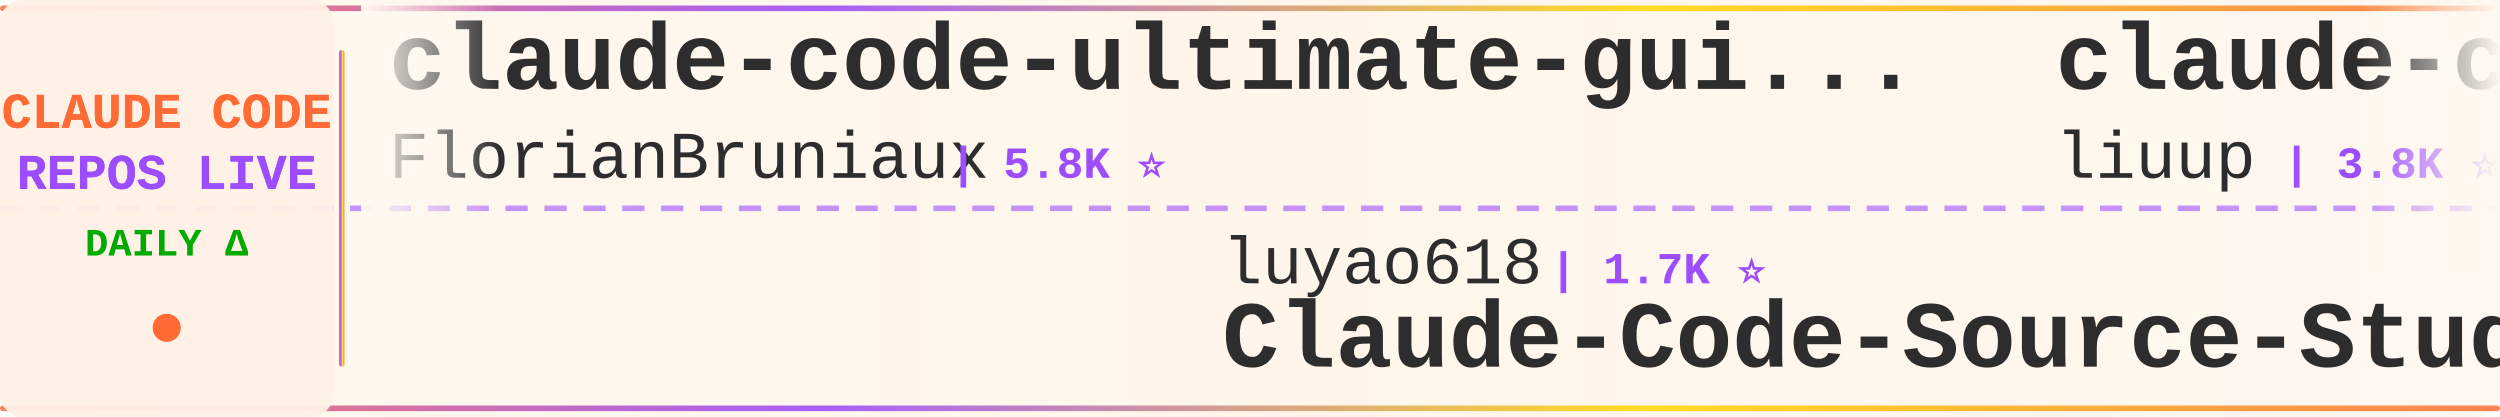
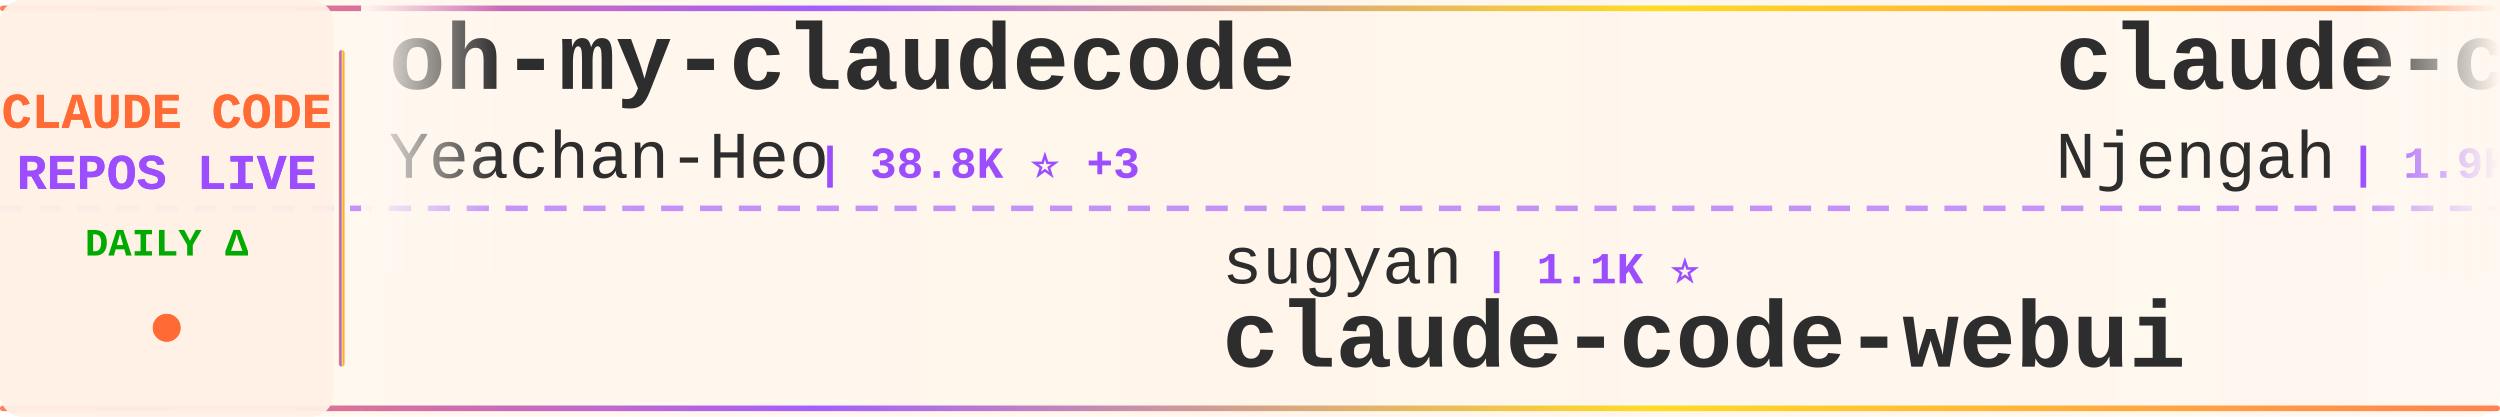
<svg xmlns="http://www.w3.org/2000/svg" width="900" height="150">
  <defs>
    <linearGradient id="tickerBg" x1="0%" y1="0%" x2="100%" y2="0%">
      <stop offset="0%" style="stop-color:#fff8f0;stop-opacity:0.98" />
      <stop offset="50%" style="stop-color:#fff5eb;stop-opacity:1" />
      <stop offset="100%" style="stop-color:#fff8f0;stop-opacity:0.98" />
    </linearGradient>
    <linearGradient id="borderGrad" x1="0%" y1="0%" x2="100%" y2="0%">
      <stop offset="0%" style="stop-color:#FF6B35;stop-opacity:0.85">
        <animate attributeName="stop-opacity" values="0.85;1;0.85" dur="2s" repeatCount="indefinite" />
      </stop>
      <stop offset="33%" style="stop-color:#9C4EFF;stop-opacity:0.9">
        <animate attributeName="stop-opacity" values="0.9;1;0.9" dur="2.2s" repeatCount="indefinite" />
      </stop>
      <stop offset="66%" style="stop-color:#FFD700;stop-opacity:0.85">
        <animate attributeName="stop-opacity" values="0.85;1;0.85" dur="1.8s" repeatCount="indefinite" />
      </stop>
      <stop offset="100%" style="stop-color:#FF6B35;stop-opacity:0.85">
        <animate attributeName="stop-opacity" values="0.85;1;0.85" dur="2s" repeatCount="indefinite" />
      </stop>
    </linearGradient>
    <filter id="textGlow">
      <feGaussianBlur stdDeviation="0.15" result="coloredBlur" />
      <feMerge>
        <feMergeNode in="coloredBlur" />
        <feMergeNode in="SourceGraphic" />
      </feMerge>
    </filter>
    <filter id="metricGlow">
      <feGaussianBlur stdDeviation="0.2" result="coloredBlur" />
      <feMerge>
        <feMergeNode in="coloredBlur" />
        <feMergeNode in="SourceGraphic" />
      </feMerge>
    </filter>
    <linearGradient id="leftFade" x1="0%" y1="0%" x2="100%" y2="0%">
      <stop offset="0%" style="stop-color:#fff8f0;stop-opacity:1" />
      <stop offset="100%" style="stop-color:#fff8f0;stop-opacity:0" />
    </linearGradient>
    <linearGradient id="rightFade" x1="0%" y1="0%" x2="100%" y2="0%">
      <stop offset="0%" style="stop-color:#fff8f0;stop-opacity:0" />
      <stop offset="100%" style="stop-color:#fff8f0;stop-opacity:1" />
    </linearGradient>
  </defs>
  <rect width="900" height="150" fill="url(#tickerBg)" rx="8" />
  <rect x="0" y="2" width="900" height="2" fill="url(#borderGrad)" rx="1" />
  <rect x="0" y="146" width="900" height="2" fill="url(#borderGrad)" rx="1" />
  <line x1="0" y1="75" x2="900" y2="75" stroke="#9C4EFF" stroke-width="2" stroke-dasharray="8 6" opacity="0.6" />
  <rect x="0" y="0" width="120" height="150" fill="#fff0e6" opacity="0.95" rx="8" />
  <text x="60" y="46" font-family="'Courier New', monospace" font-size="18" font-weight="bold" fill="#FF6B35" text-anchor="middle" filter="url(#textGlow)">
    CLAUDE CODE
  </text>
  <text x="60" y="68" font-family="'Courier New', monospace" font-size="18" font-weight="bold" fill="#9C4EFF" text-anchor="middle" filter="url(#textGlow)">
    REPOS LIVE
  </text>
  <text x="60" y="92" font-family="'Courier New', monospace" font-size="14" font-weight="bold" fill="#00aa00" text-anchor="middle">
    DAILY Δ
  </text>
  <circle cx="60" cy="118" r="5" fill="#FF6B35" filter="url(#metricGlow)">
    <animate attributeName="r" values="4;6;4" dur="1.5s" repeatCount="indefinite" />
    <animate attributeName="opacity" values="0.6;1;0.6" dur="1.5s" repeatCount="indefinite" />
  </circle>
  <rect x="122" y="18" width="2" height="114" fill="url(#borderGrad)" rx="1" />
  <clipPath id="tickerClip">
    <rect x="130" y="0" width="770" height="150" />
  </clipPath>
  <g clip-path="url(#tickerClip)">
    <g id="tickerItems">
      <animateTransform attributeName="transform" attributeType="XML" type="translate" from="0 0" to="-3000 0" dur="54s" repeatCount="indefinite" />
      <g transform="translate(0, 0)">
-         <text x="140" y="32" font-family="'Courier New', monospace" font-size="34" font-weight="bold" fill="#2d2d2d">claude-code-ultimate-gui...</text>
-         <text x="140" y="64" font-family="'Courier New', monospace" font-size="24" font-weight="normal" fill="#2d2d2d" opacity="1.0">FlorianBruniaux</text>
-         <text x="342" y="64" font-family="'Courier New', monospace" font-size="16" font-weight="bold" fill="#9C4EFF"> | 5.8K ⭐</text>
+         <text x="140" y="32" font-family="'Courier New', monospace" font-size="34" font-weight="bold" fill="#2d2d2d">oh-my-claudecode</text>
+         <text x="140" y="64" font-family="'Courier New', monospace" font-size="24" font-weight="normal" fill="#2d2d2d" opacity="1.0">Yeachan-Heo</text>
+         <text x="294" y="64" font-family="'Courier New', monospace" font-size="16" font-weight="bold" fill="#9C4EFF"> | 38.8K ⭐ +3</text>
      </g>
      <g transform="translate(300, 0)">
-         <text x="140" y="102" font-family="'Courier New', monospace" font-size="24" font-weight="normal" fill="#2d2d2d" opacity="1.0">luyao618</text>
-         <text x="258" y="102" font-family="'Courier New', monospace" font-size="16" font-weight="bold" fill="#9C4EFF"> | 1.7K ⭐</text>
-         <text x="140" y="132" font-family="'Courier New', monospace" font-size="34" font-weight="bold" fill="#2d2d2d">Claude-Code-Source-Study</text>
+         <text x="140" y="102" font-family="'Courier New', monospace" font-size="24" font-weight="normal" fill="#2d2d2d" opacity="1.0">sugyan</text>
+         <text x="234" y="102" font-family="'Courier New', monospace" font-size="16" font-weight="bold" fill="#9C4EFF"> | 1.1K ⭐</text>
+         <text x="140" y="132" font-family="'Courier New', monospace" font-size="34" font-weight="bold" fill="#2d2d2d">claude-code-webui</text>
      </g>
      <g transform="translate(600, 0)">
-         <text x="140" y="32" font-family="'Courier New', monospace" font-size="34" font-weight="bold" fill="#2d2d2d">claude-code-analysis</text>
-         <text x="140" y="64" font-family="'Courier New', monospace" font-size="24" font-weight="normal" fill="#2d2d2d" opacity="1.0">liuup</text>
-         <text x="222" y="64" font-family="'Courier New', monospace" font-size="16" font-weight="bold" fill="#9C4EFF"> | 3.8K ⭐ +5</text>
+         <text x="140" y="32" font-family="'Courier New', monospace" font-size="34" font-weight="bold" fill="#2d2d2d">claude-code-cheat-sheet</text>
+         <text x="140" y="64" font-family="'Courier New', monospace" font-size="24" font-weight="normal" fill="#2d2d2d" opacity="1.0">Njengah</text>
+         <text x="246" y="64" font-family="'Courier New', monospace" font-size="16" font-weight="bold" fill="#9C4EFF"> | 1.9K ⭐</text>
      </g>
      <g transform="translate(900, 0)">
-         <text x="140" y="102" font-family="'Courier New', monospace" font-size="24" font-weight="normal" fill="#2d2d2d" opacity="1.0">ghuntley</text>
-         <text x="258" y="102" font-family="'Courier New', monospace" font-size="16" font-weight="bold" fill="#9C4EFF"> | 990 ⭐</text>
-         <text x="140" y="132" font-family="'Courier New', monospace" font-size="34" font-weight="bold" fill="#2d2d2d">claude-code-source-code-...</text>
+         <text x="140" y="102" font-family="'Courier New', monospace" font-size="24" font-weight="normal" fill="#2d2d2d" opacity="1.0">zebbern</text>
+         <text x="246" y="102" font-family="'Courier New', monospace" font-size="16" font-weight="bold" fill="#9C4EFF"> | 4.6K ⭐ +1</text>
+         <text x="140" y="132" font-family="'Courier New', monospace" font-size="34" font-weight="bold" fill="#2d2d2d">claude-code-guide</text>
      </g>
      <g transform="translate(1200, 0)">
-         <text x="140" y="32" font-family="'Courier New', monospace" font-size="34" font-weight="bold" fill="#2d2d2d">system_prompts_leaks</text>
-         <text x="140" y="64" font-family="'Courier New', monospace" font-size="24" font-weight="normal" fill="#2d2d2d" opacity="1.0">asgeirtj</text>
-         <text x="258" y="64" font-family="'Courier New', monospace" font-size="16" font-weight="bold" fill="#9C4EFF"> | 63.4K ⭐ +5</text>
+         <text x="140" y="32" font-family="'Courier New', monospace" font-size="34" font-weight="bold" fill="#2d2d2d">claude-code-harness</text>
+         <text x="140" y="64" font-family="'Courier New', monospace" font-size="24" font-weight="normal" fill="#2d2d2d" opacity="1.0">Chachamaru127</text>
+         <text x="318" y="64" font-family="'Courier New', monospace" font-size="16" font-weight="bold" fill="#9C4EFF"> | 3.1K ⭐</text>
      </g>
      <g transform="translate(1500, 0)">
-         <text x="140" y="102" font-family="'Courier New', monospace" font-size="24" font-weight="normal" fill="#2d2d2d" opacity="1.0">Yuyz0112</text>
-         <text x="258" y="102" font-family="'Courier New', monospace" font-size="16" font-weight="bold" fill="#9C4EFF"> | 2.4K ⭐</text>
-         <text x="140" y="132" font-family="'Courier New', monospace" font-size="34" font-weight="bold" fill="#2d2d2d">claude-code-reverse</text>
+         <text x="140" y="102" font-family="'Courier New', monospace" font-size="24" font-weight="normal" fill="#2d2d2d" opacity="1.0">SeemSeam</text>
+         <text x="258" y="102" font-family="'Courier New', monospace" font-size="16" font-weight="bold" fill="#9C4EFF"> | 3.4K ⭐</text>
+         <text x="140" y="132" font-family="'Courier New', monospace" font-size="34" font-weight="bold" fill="#2d2d2d">claude_codex_bridge</text>
      </g>
      <g transform="translate(1800, 0)">
-         <text x="140" y="32" font-family="'Courier New', monospace" font-size="34" font-weight="bold" fill="#2d2d2d">claude-code-telegram</text>
-         <text x="140" y="64" font-family="'Courier New', monospace" font-size="24" font-weight="normal" fill="#2d2d2d" opacity="1.0">RichardAtCT</text>
-         <text x="294" y="64" font-family="'Courier New', monospace" font-size="16" font-weight="bold" fill="#9C4EFF"> | 2.8K ⭐</text>
+         <text x="140" y="32" font-family="'Courier New', monospace" font-size="34" font-weight="bold" fill="#2d2d2d">claude-code-transcripts</text>
+         <text x="140" y="64" font-family="'Courier New', monospace" font-size="24" font-weight="normal" fill="#2d2d2d" opacity="1.0">simonw</text>
+         <text x="234" y="64" font-family="'Courier New', monospace" font-size="16" font-weight="bold" fill="#9C4EFF"> | 1.7K ⭐</text>
      </g>
      <g transform="translate(2100, 0)">
-         <text x="140" y="102" font-family="'Courier New', monospace" font-size="24" font-weight="normal" fill="#2d2d2d" opacity="1.0">Windy3f3f3f3f</text>
-         <text x="318" y="102" font-family="'Courier New', monospace" font-size="16" font-weight="bold" fill="#9C4EFF"> | 3.5K ⭐ +2</text>
-         <text x="140" y="132" font-family="'Courier New', monospace" font-size="34" font-weight="bold" fill="#2d2d2d">how-claude-code-works</text>
+         <text x="140" y="102" font-family="'Courier New', monospace" font-size="24" font-weight="normal" fill="#2d2d2d" opacity="1.0">shareAI-lab</text>
+         <text x="294" y="102" font-family="'Courier New', monospace" font-size="16" font-weight="bold" fill="#9C4EFF"> | 75.1K ⭐ +16</text>
+         <text x="140" y="132" font-family="'Courier New', monospace" font-size="34" font-weight="bold" fill="#2d2d2d">learn-claude-code</text>
      </g>
      <g transform="translate(2400, 0)">
-         <text x="140" y="32" font-family="'Courier New', monospace" font-size="34" font-weight="bold" fill="#2d2d2d">claude-code-source</text>
-         <text x="140" y="64" font-family="'Courier New', monospace" font-size="24" font-weight="normal" fill="#2d2d2d" opacity="1.0">hangsman</text>
-         <text x="258" y="64" font-family="'Courier New', monospace" font-size="16" font-weight="bold" fill="#9C4EFF"> | 790 ⭐</text>
+         <text x="140" y="32" font-family="'Courier New', monospace" font-size="34" font-weight="bold" fill="#2d2d2d">claude-code-security-rev...</text>
+         <text x="140" y="64" font-family="'Courier New', monospace" font-size="24" font-weight="normal" fill="#2d2d2d" opacity="1.0">anthropics</text>
+         <text x="282" y="64" font-family="'Courier New', monospace" font-size="16" font-weight="bold" fill="#9C4EFF"> | 6.0K ⭐ +2</text>
      </g>
      <g transform="translate(2700, 0)">
-         <text x="140" y="102" font-family="'Courier New', monospace" font-size="24" font-weight="normal" fill="#2d2d2d" opacity="1.0">Alishahryar1</text>
-         <text x="306" y="102" font-family="'Courier New', monospace" font-size="16" font-weight="bold" fill="#9C4EFF"> | 48.3K ⭐ +137</text>
-         <text x="140" y="132" font-family="'Courier New', monospace" font-size="34" font-weight="bold" fill="#2d2d2d">free-claude-code</text>
+         <text x="140" y="102" font-family="'Courier New', monospace" font-size="24" font-weight="normal" fill="#2d2d2d" opacity="1.0">Pimzino</text>
+         <text x="246" y="102" font-family="'Courier New', monospace" font-size="16" font-weight="bold" fill="#9C4EFF"> | 3.9K ⭐</text>
+         <text x="140" y="132" font-family="'Courier New', monospace" font-size="34" font-weight="bold" fill="#2d2d2d">claude-code-spec-workflo...</text>
      </g>
      <g transform="translate(3000, 0)">
-         <text x="140" y="32" font-family="'Courier New', monospace" font-size="34" font-weight="bold" fill="#2d2d2d">claude-code-ultimate-gui...</text>
-         <text x="140" y="64" font-family="'Courier New', monospace" font-size="24" font-weight="normal" fill="#2d2d2d" opacity="1.0">FlorianBruniaux</text>
-         <text x="342" y="64" font-family="'Courier New', monospace" font-size="16" font-weight="bold" fill="#9C4EFF"> | 5.8K ⭐</text>
+         <text x="140" y="32" font-family="'Courier New', monospace" font-size="34" font-weight="bold" fill="#2d2d2d">oh-my-claudecode</text>
+         <text x="140" y="64" font-family="'Courier New', monospace" font-size="24" font-weight="normal" fill="#2d2d2d" opacity="1.0">Yeachan-Heo</text>
+         <text x="294" y="64" font-family="'Courier New', monospace" font-size="16" font-weight="bold" fill="#9C4EFF"> | 38.8K ⭐ +3</text>
      </g>
      <g transform="translate(3300, 0)">
-         <text x="140" y="102" font-family="'Courier New', monospace" font-size="24" font-weight="normal" fill="#2d2d2d" opacity="1.0">luyao618</text>
-         <text x="258" y="102" font-family="'Courier New', monospace" font-size="16" font-weight="bold" fill="#9C4EFF"> | 1.7K ⭐</text>
-         <text x="140" y="132" font-family="'Courier New', monospace" font-size="34" font-weight="bold" fill="#2d2d2d">Claude-Code-Source-Study</text>
+         <text x="140" y="102" font-family="'Courier New', monospace" font-size="24" font-weight="normal" fill="#2d2d2d" opacity="1.0">sugyan</text>
+         <text x="234" y="102" font-family="'Courier New', monospace" font-size="16" font-weight="bold" fill="#9C4EFF"> | 1.1K ⭐</text>
+         <text x="140" y="132" font-family="'Courier New', monospace" font-size="34" font-weight="bold" fill="#2d2d2d">claude-code-webui</text>
      </g>
      <g transform="translate(3600, 0)">
-         <text x="140" y="32" font-family="'Courier New', monospace" font-size="34" font-weight="bold" fill="#2d2d2d">claude-code-analysis</text>
-         <text x="140" y="64" font-family="'Courier New', monospace" font-size="24" font-weight="normal" fill="#2d2d2d" opacity="1.0">liuup</text>
-         <text x="222" y="64" font-family="'Courier New', monospace" font-size="16" font-weight="bold" fill="#9C4EFF"> | 3.8K ⭐ +5</text>
+         <text x="140" y="32" font-family="'Courier New', monospace" font-size="34" font-weight="bold" fill="#2d2d2d">claude-code-cheat-sheet</text>
+         <text x="140" y="64" font-family="'Courier New', monospace" font-size="24" font-weight="normal" fill="#2d2d2d" opacity="1.0">Njengah</text>
+         <text x="246" y="64" font-family="'Courier New', monospace" font-size="16" font-weight="bold" fill="#9C4EFF"> | 1.9K ⭐</text>
      </g>
      <g transform="translate(3900, 0)">
-         <text x="140" y="102" font-family="'Courier New', monospace" font-size="24" font-weight="normal" fill="#2d2d2d" opacity="1.0">ghuntley</text>
-         <text x="258" y="102" font-family="'Courier New', monospace" font-size="16" font-weight="bold" fill="#9C4EFF"> | 990 ⭐</text>
-         <text x="140" y="132" font-family="'Courier New', monospace" font-size="34" font-weight="bold" fill="#2d2d2d">claude-code-source-code-...</text>
+         <text x="140" y="102" font-family="'Courier New', monospace" font-size="24" font-weight="normal" fill="#2d2d2d" opacity="1.0">zebbern</text>
+         <text x="246" y="102" font-family="'Courier New', monospace" font-size="16" font-weight="bold" fill="#9C4EFF"> | 4.6K ⭐ +1</text>
+         <text x="140" y="132" font-family="'Courier New', monospace" font-size="34" font-weight="bold" fill="#2d2d2d">claude-code-guide</text>
      </g>
    </g>
  </g>
  <rect x="130" y="0" width="50" height="100" fill="url(#leftFade)" />
  <rect x="850" y="0" width="50" height="100" fill="url(#rightFade)" />
</svg>
